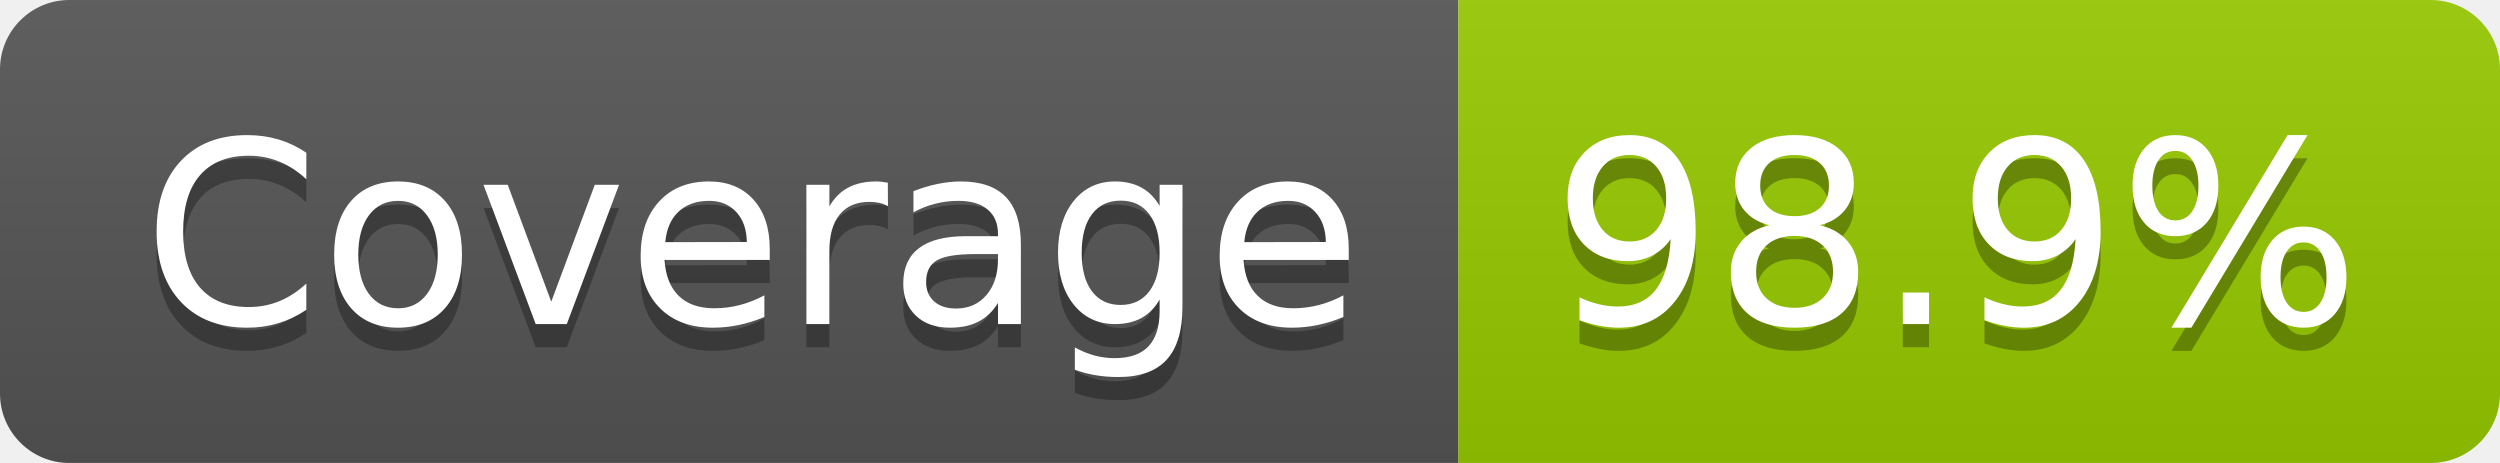
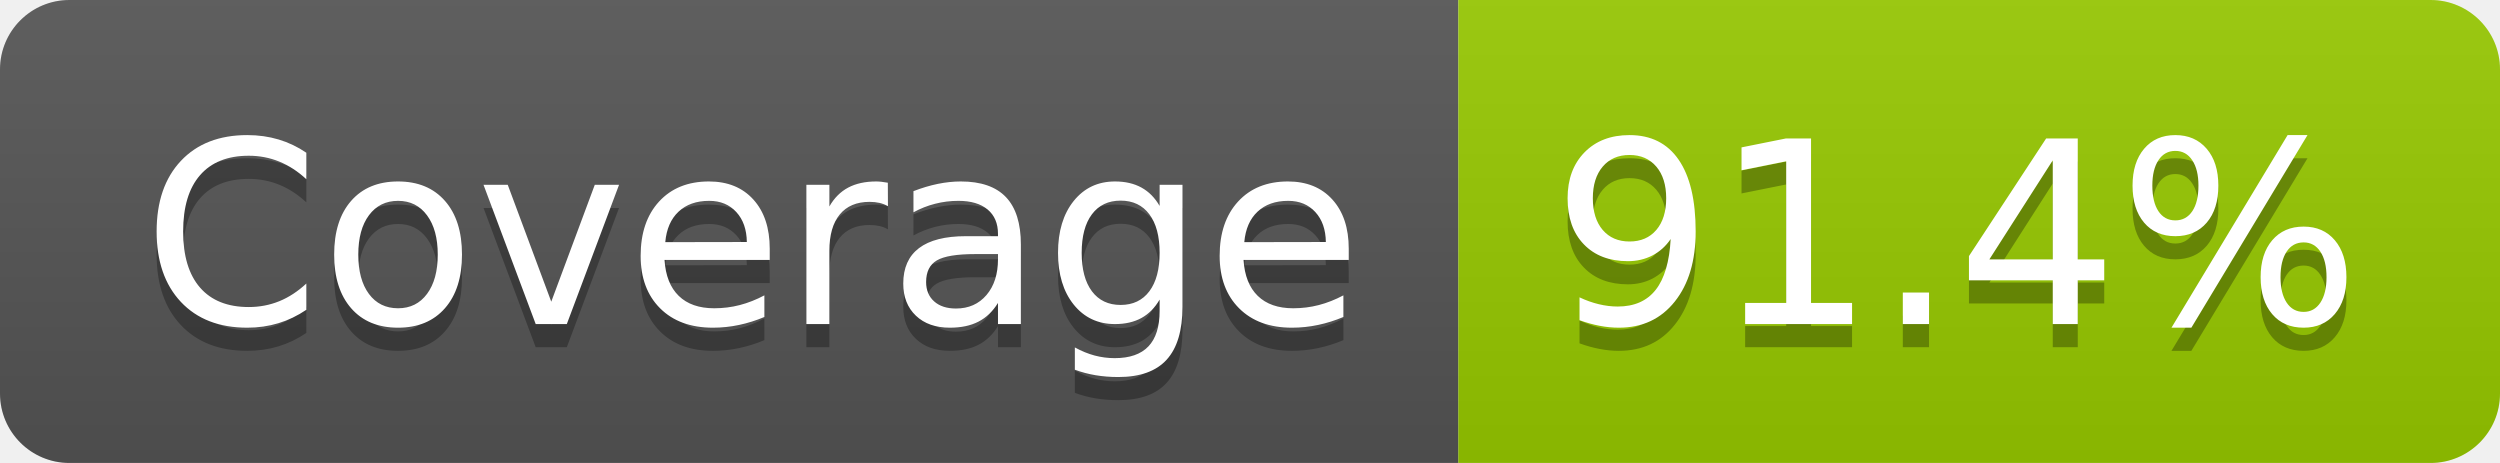
- <svg xmlns="http://www.w3.org/2000/svg" width="108" height="20" role="img" aria-label="Coverage: 98.9%">
+ <svg xmlns="http://www.w3.org/2000/svg" width="108" height="20" role="img" aria-label="Coverage: 91.4%">
  <linearGradient id="s" x2="0" y2="100%">
    <stop offset="0" stop-color="#bbb" stop-opacity=".1" />
    <stop offset="1" stop-opacity=".1" />
  </linearGradient>
  <clipPath id="r">
    <rect width="108" height="20" rx="3" fill="#fff" />
  </clipPath>
  <g clip-path="url(#r)">
    <rect width="63" height="20" fill="#555" />
    <rect x="63" width="45" height="20" fill="#97ca00" />
    <rect width="108" height="20" fill="url(#s)" />
  </g>
  <g fill="#fff" text-anchor="middle" font-family="Verdana,Geneva,DejaVu Sans,sans-serif" text-rendering="geometricPrecision" font-size="110">
    <text aria-hidden="true" x="325" y="150" fill="#010101" fill-opacity=".3" transform="scale(.1)" textLength="527">Coverage</text>
    <text x="325" y="140" transform="scale(.1)" fill="#fff" textLength="527">Coverage</text>
-     <text aria-hidden="true" x="845" y="150" fill="#010101" fill-opacity=".3" transform="scale(.1)" textLength="350">98.9%</text>
-     <text x="845" y="140" transform="scale(.1)" fill="#fff" textLength="350">98.9%</text>
+     <text aria-hidden="true" x="845" y="150" fill="#010101" fill-opacity=".3" transform="scale(.1)" textLength="350">91.4%</text>
+     <text x="845" y="140" transform="scale(.1)" fill="#fff" textLength="350">91.4%</text>
  </g>
</svg>
